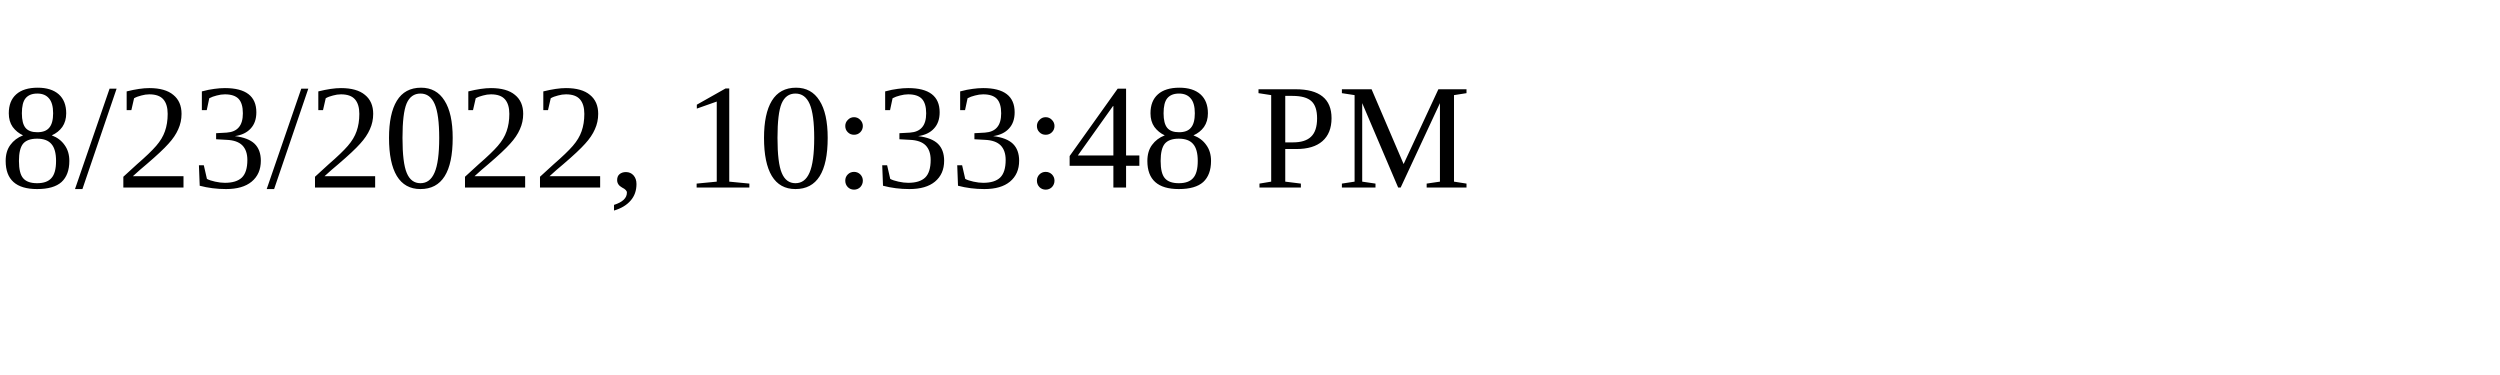
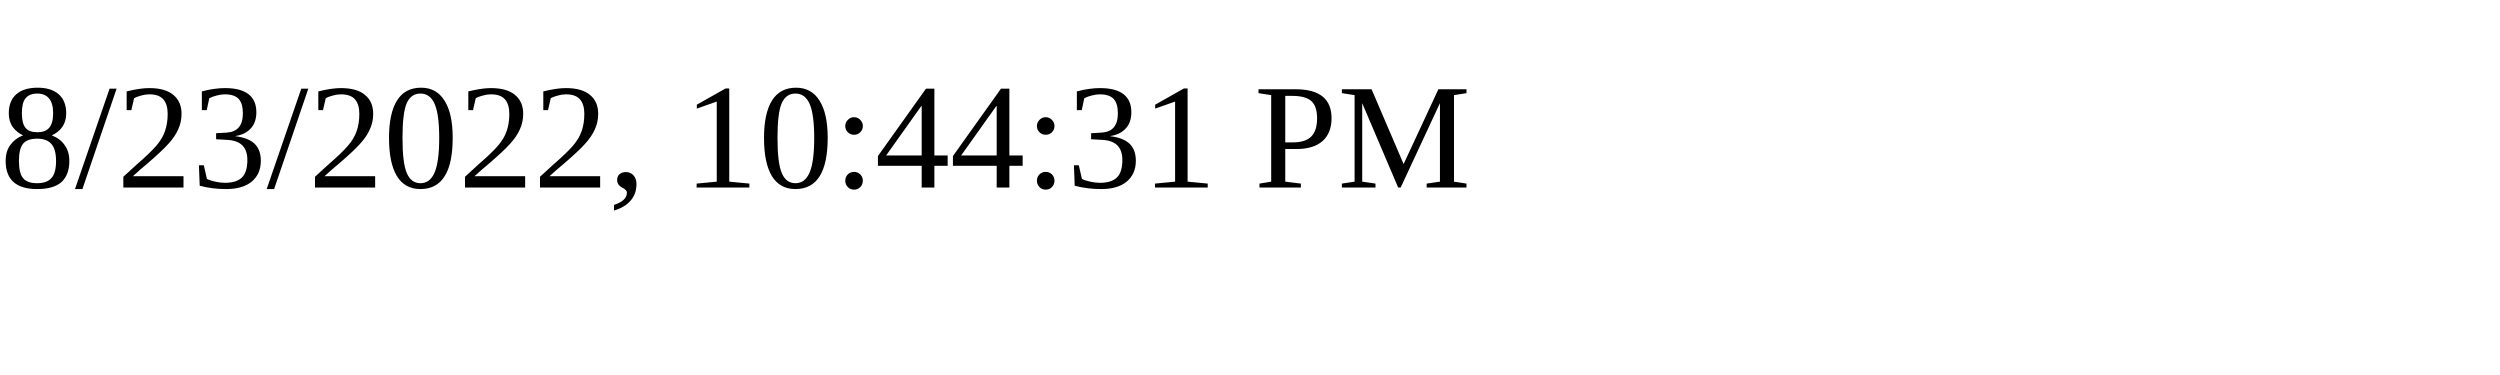
<svg xmlns="http://www.w3.org/2000/svg" height="30" width="200">
-   <text x="0" y="15">8/23/2022, 10:33:48 PM</text>
+   <text x="0" y="15">8/23/2022, 10:44:31 PM</text>
</svg>
